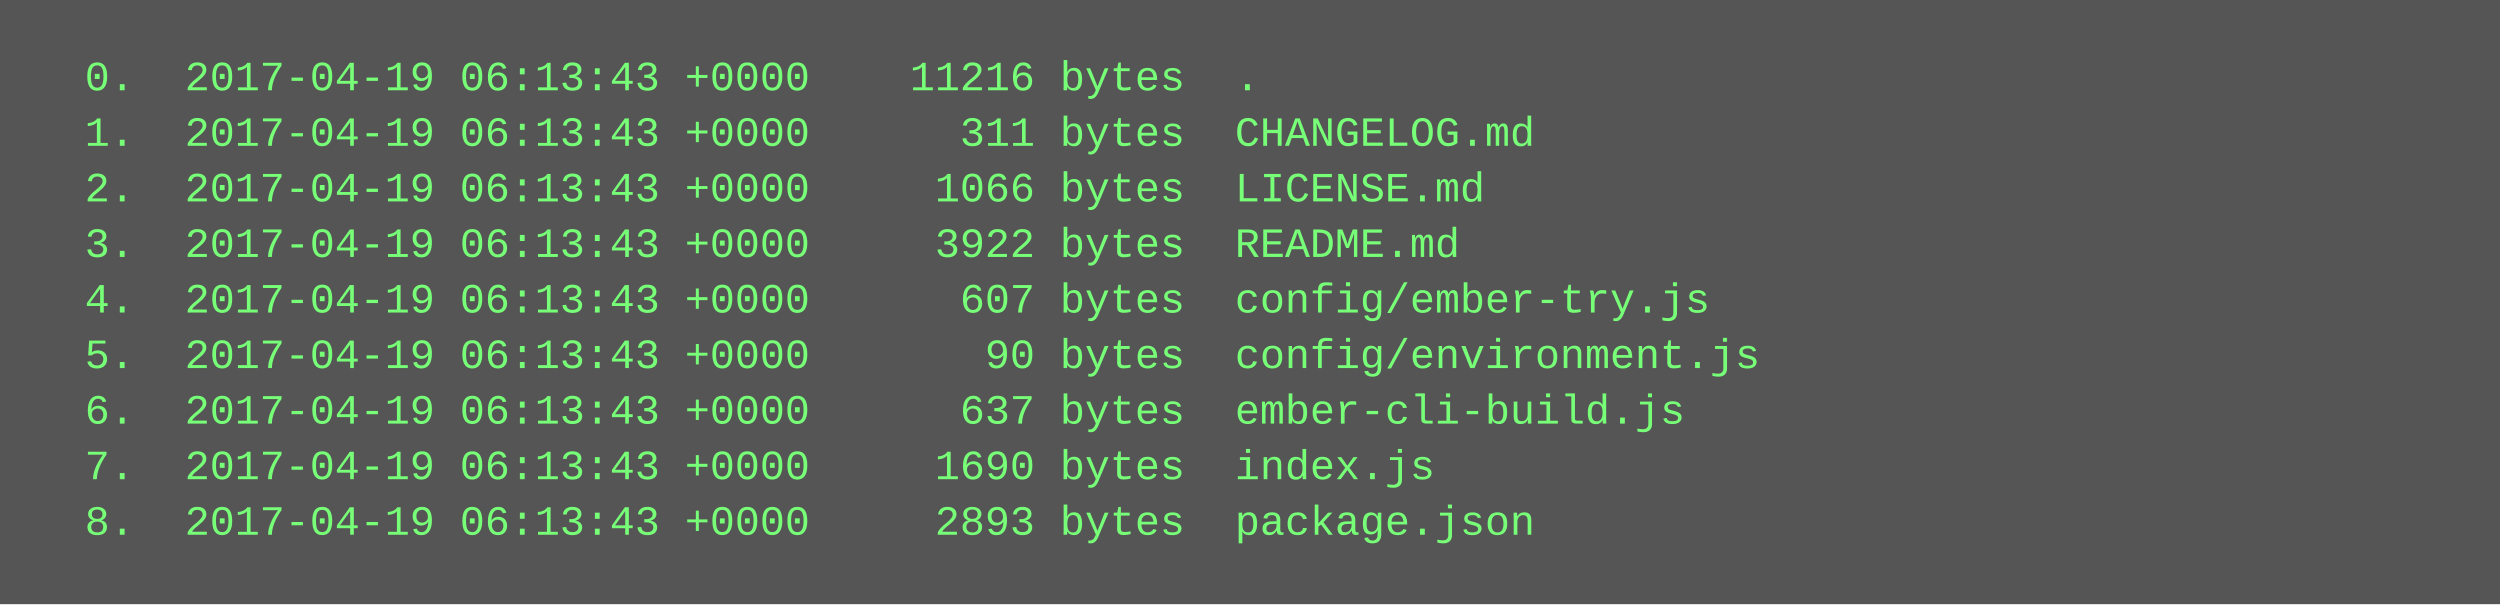
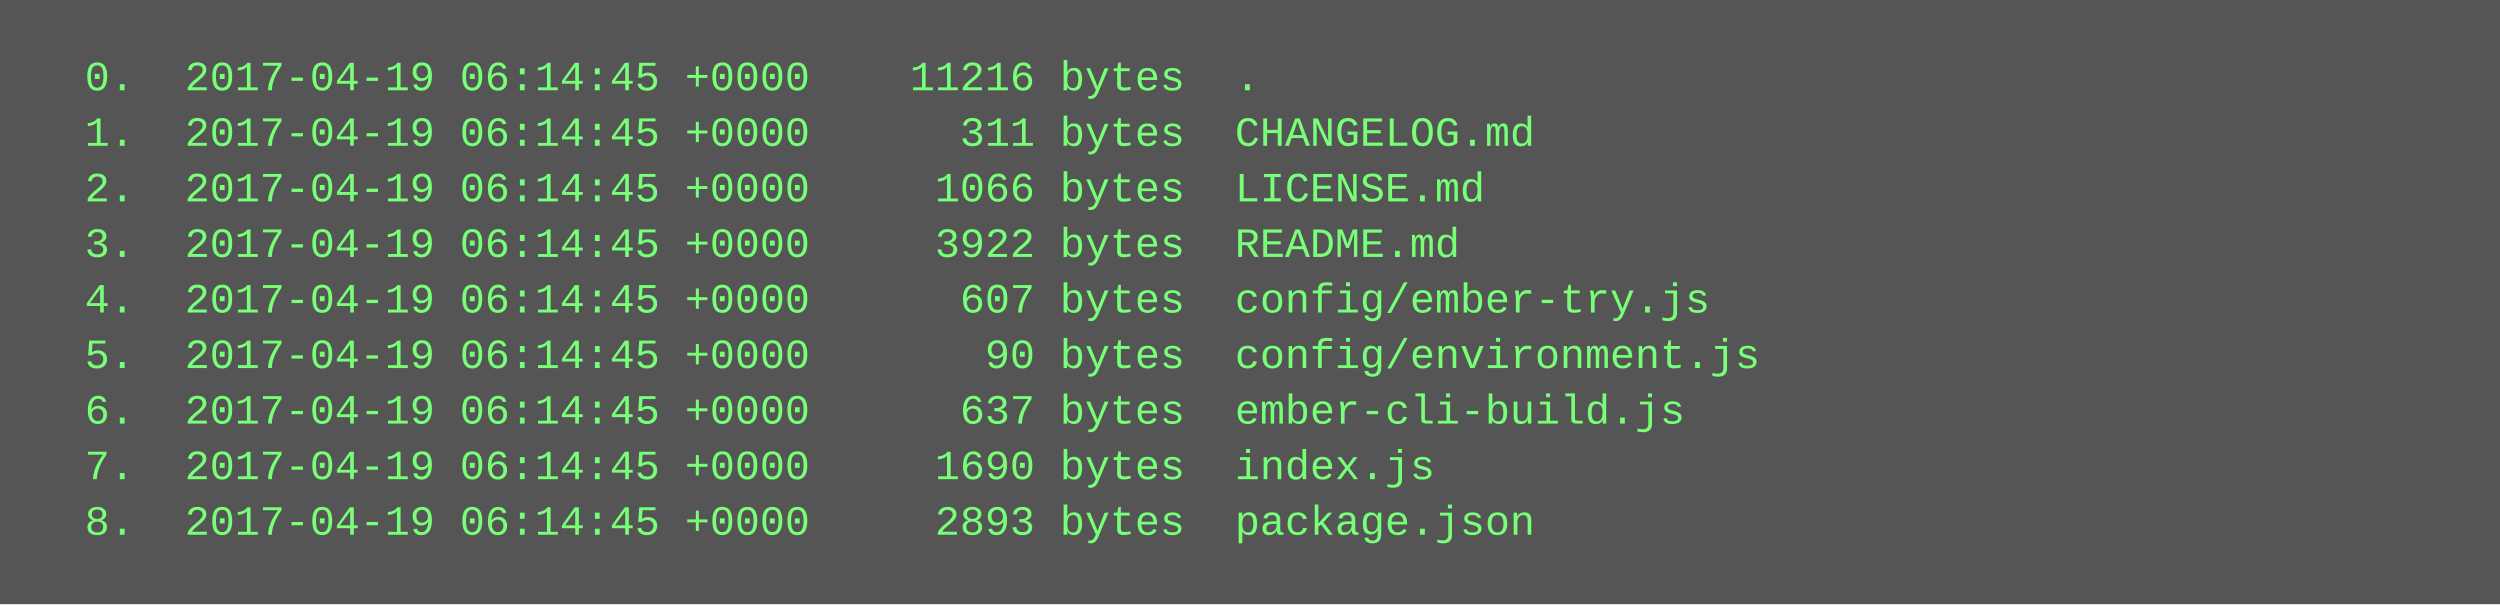
<svg xmlns="http://www.w3.org/2000/svg" height="174" width="720">
  <rect height="174" fill="#555" width="720" />
  <text fill="#7f7" font-family="Courier New" font-size="12" xml:space="preserve">
-     <tspan x="10" y="26">  0.  2017-04-19 06:13:43 +0000    11216 bytes  .</tspan>
-     <tspan x="10" y="42">  1.  2017-04-19 06:13:43 +0000      311 bytes  CHANGELOG.md</tspan>
-     <tspan x="10" y="58">  2.  2017-04-19 06:13:43 +0000     1066 bytes  LICENSE.md</tspan>
-     <tspan x="10" y="74">  3.  2017-04-19 06:13:43 +0000     3922 bytes  README.md</tspan>
-     <tspan x="10" y="90">  4.  2017-04-19 06:13:43 +0000      607 bytes  config/ember-try.js</tspan>
-     <tspan x="10" y="106">  5.  2017-04-19 06:13:43 +0000       90 bytes  config/environment.js</tspan>
-     <tspan x="10" y="122">  6.  2017-04-19 06:13:43 +0000      637 bytes  ember-cli-build.js</tspan>
-     <tspan x="10" y="138">  7.  2017-04-19 06:13:43 +0000     1690 bytes  index.js</tspan>
-     <tspan x="10" y="154">  8.  2017-04-19 06:13:43 +0000     2893 bytes  package.json</tspan>
+     <tspan x="10" y="26">  0.  2017-04-19 06:14:45 +0000    11216 bytes  .</tspan>
+     <tspan x="10" y="42">  1.  2017-04-19 06:14:45 +0000      311 bytes  CHANGELOG.md</tspan>
+     <tspan x="10" y="58">  2.  2017-04-19 06:14:45 +0000     1066 bytes  LICENSE.md</tspan>
+     <tspan x="10" y="74">  3.  2017-04-19 06:14:45 +0000     3922 bytes  README.md</tspan>
+     <tspan x="10" y="90">  4.  2017-04-19 06:14:45 +0000      607 bytes  config/ember-try.js</tspan>
+     <tspan x="10" y="106">  5.  2017-04-19 06:14:45 +0000       90 bytes  config/environment.js</tspan>
+     <tspan x="10" y="122">  6.  2017-04-19 06:14:45 +0000      637 bytes  ember-cli-build.js</tspan>
+     <tspan x="10" y="138">  7.  2017-04-19 06:14:45 +0000     1690 bytes  index.js</tspan>
+     <tspan x="10" y="154">  8.  2017-04-19 06:14:45 +0000     2893 bytes  package.json</tspan>
  </text>
</svg>
